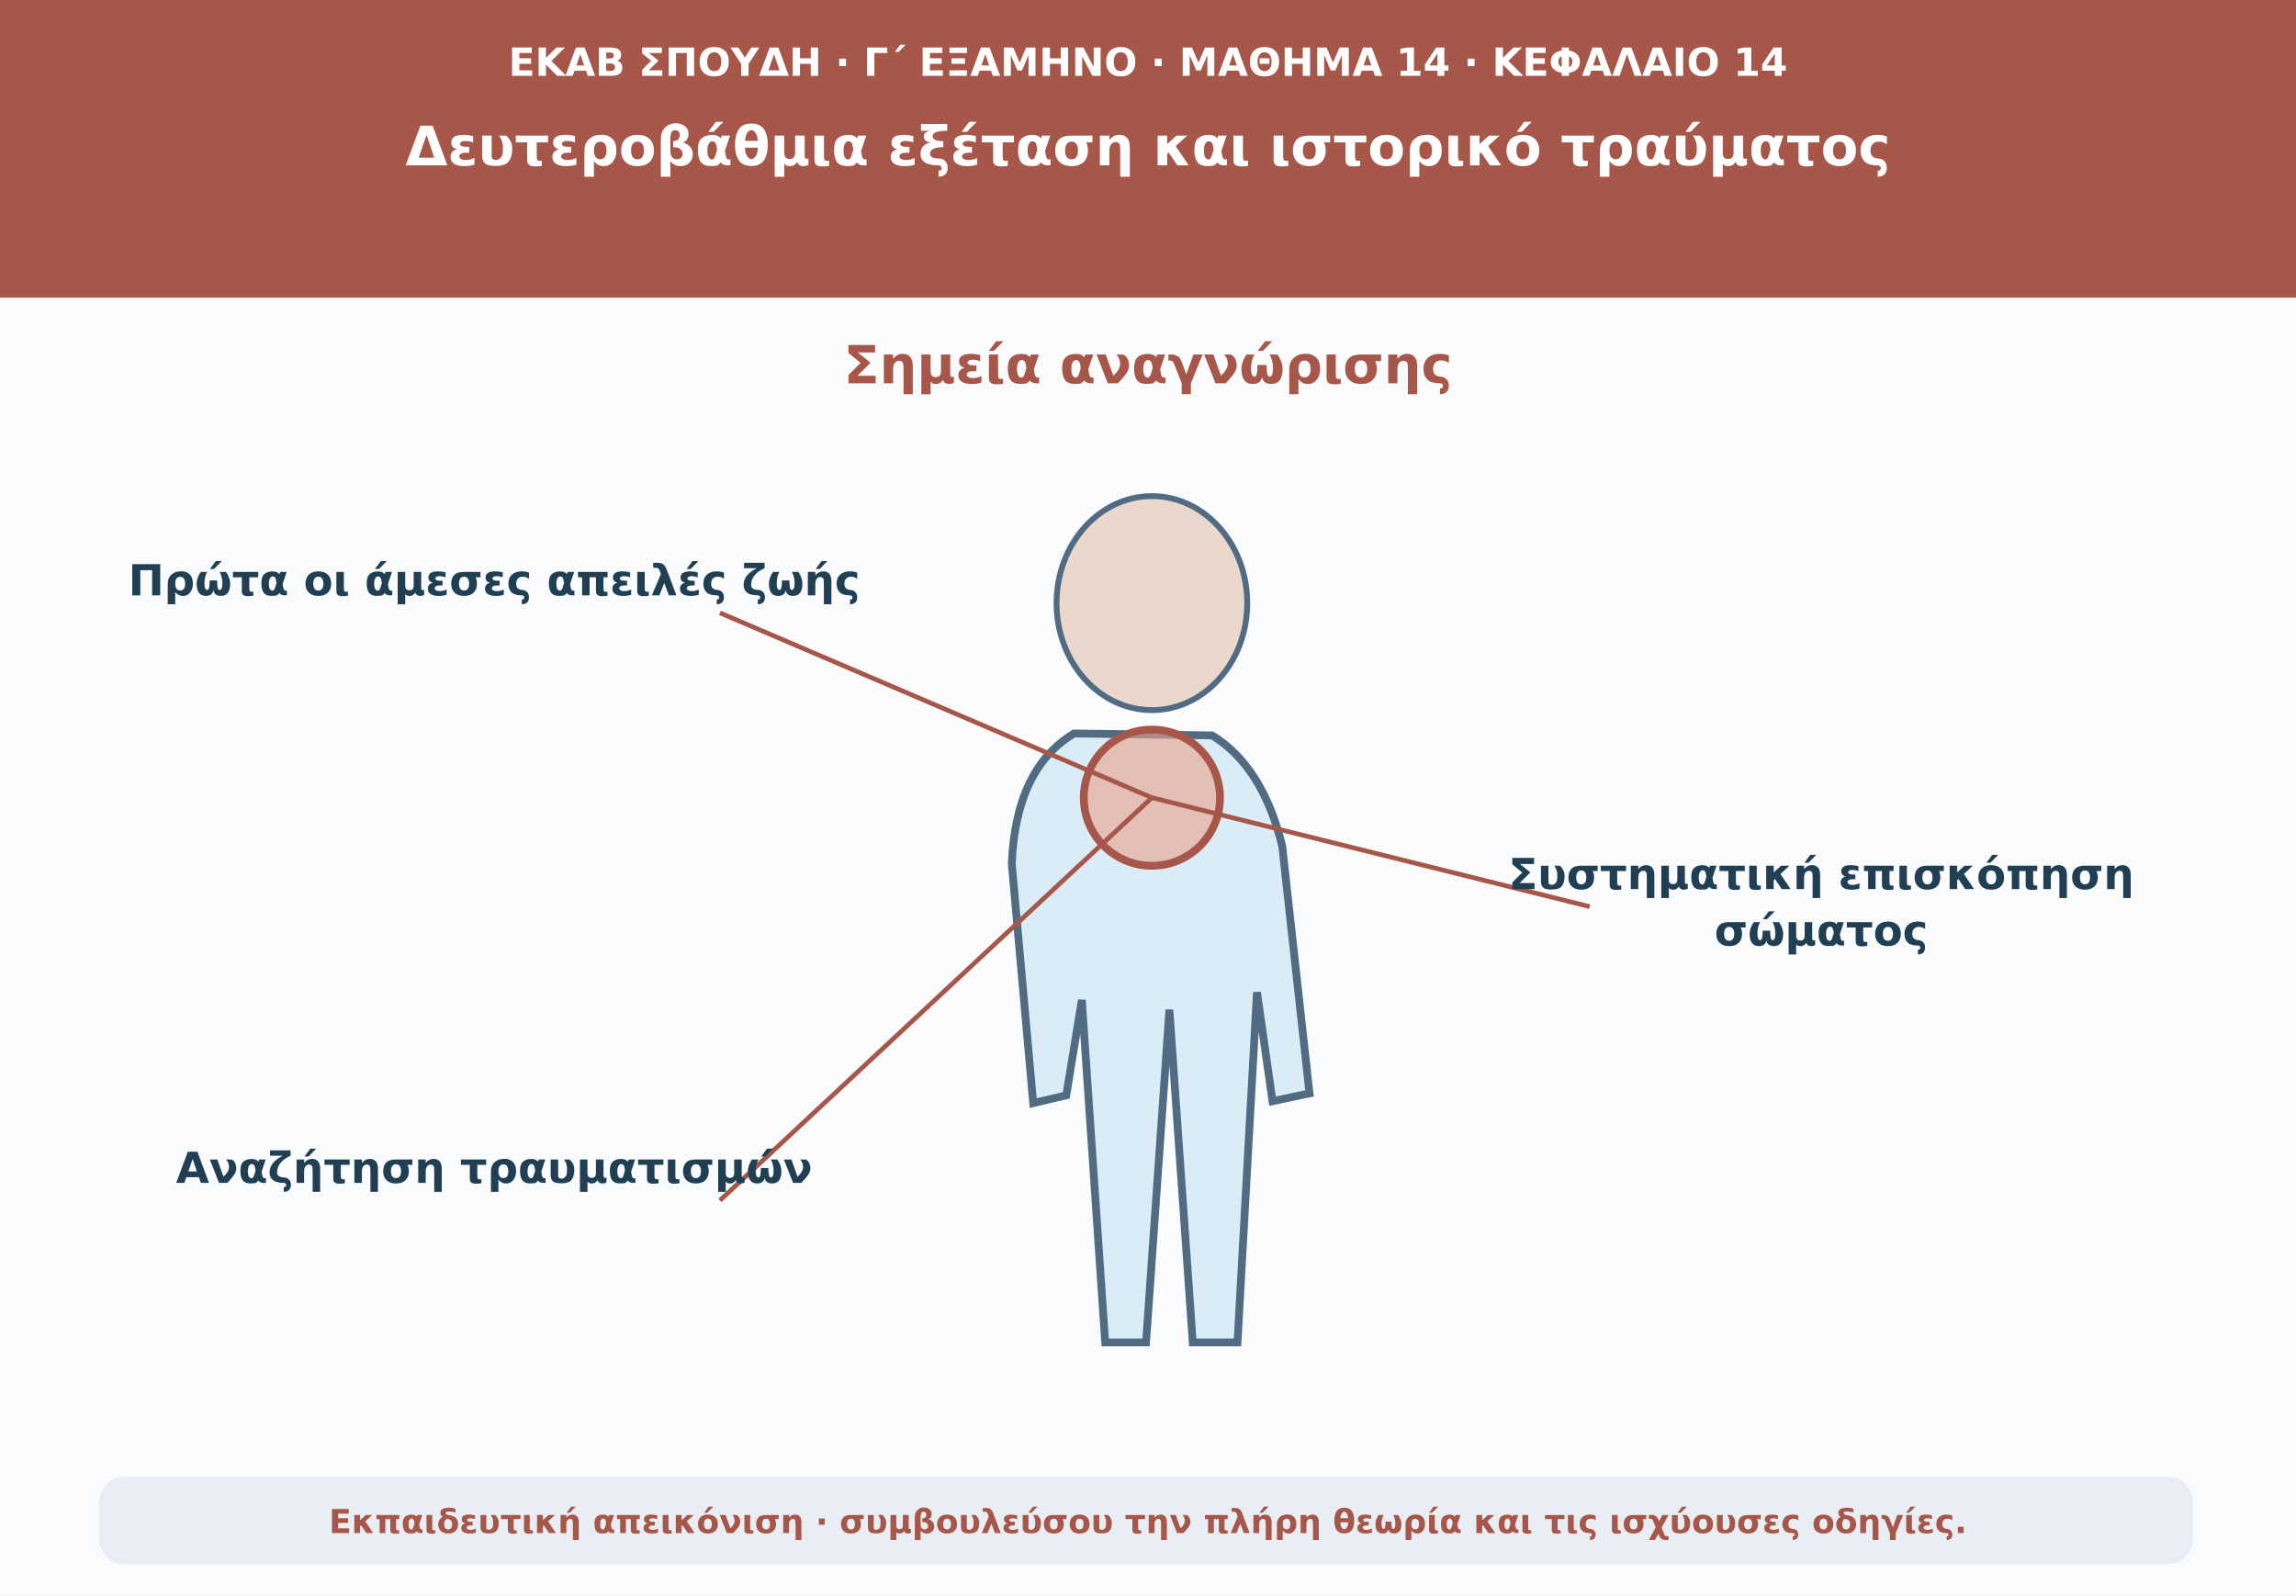
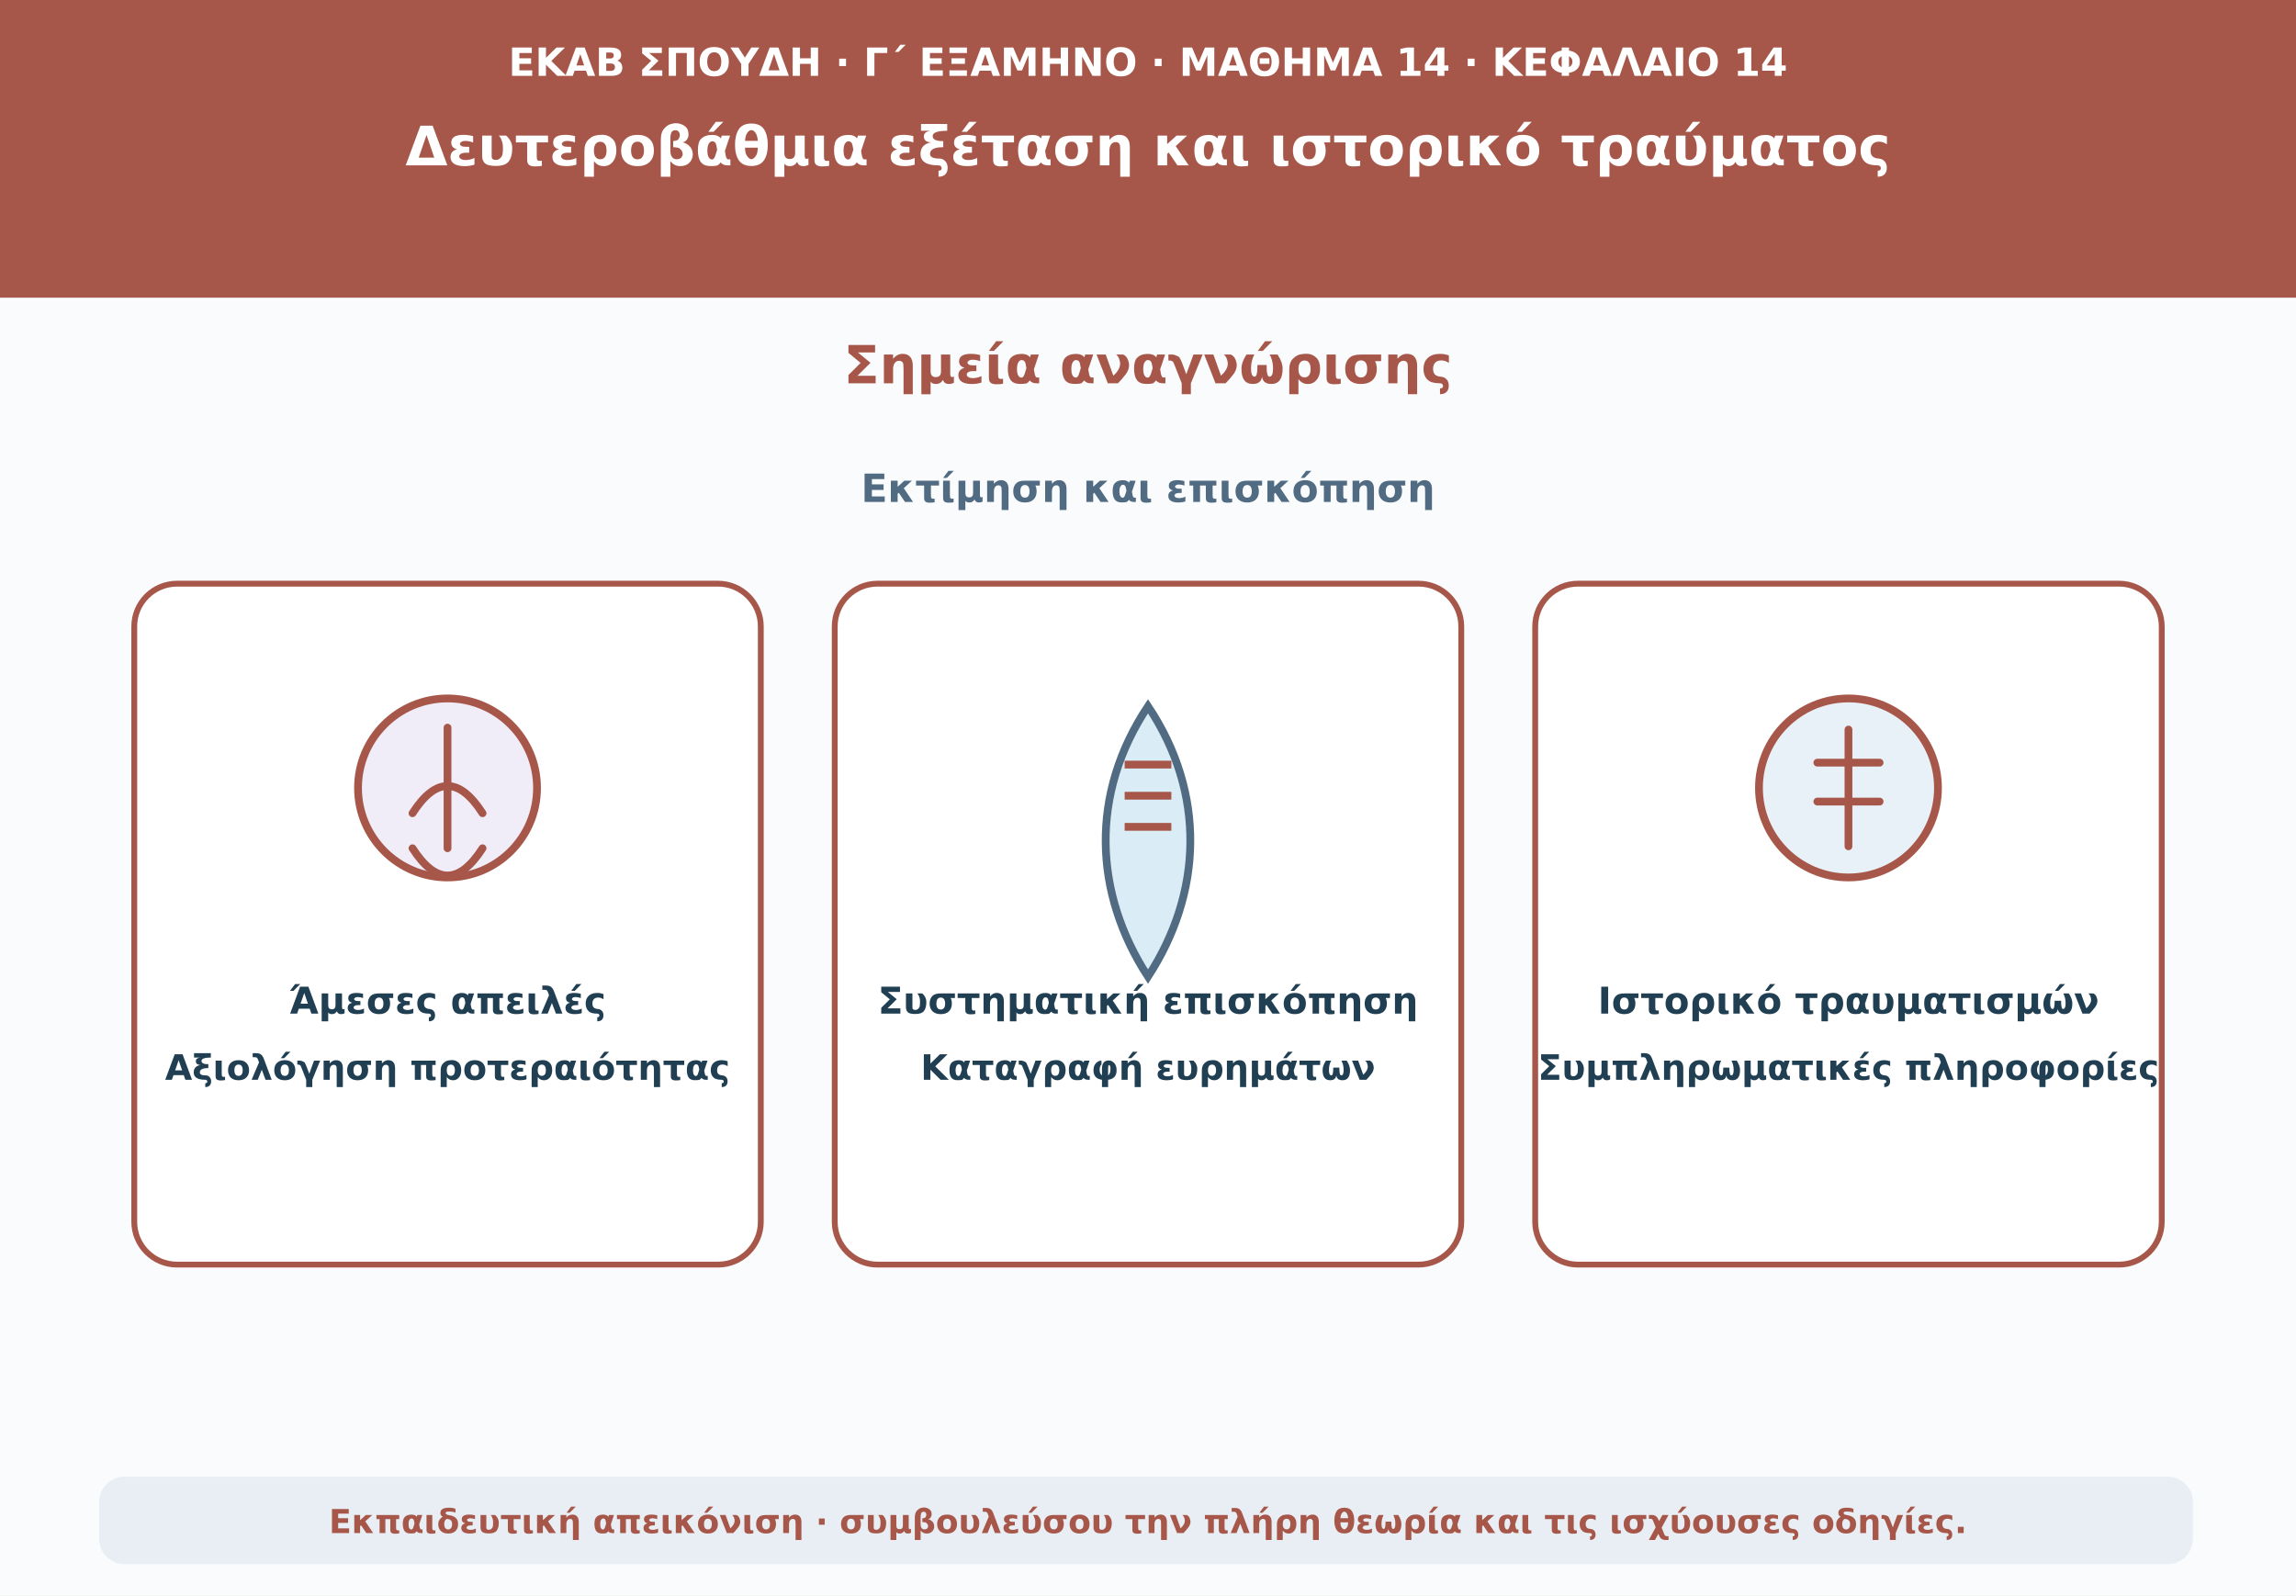
<svg xmlns="http://www.w3.org/2000/svg" viewBox="0 0 1180 820" role="img" aria-labelledby="t d">
  <rect width="1180" height="820" fill="#f9fbfd" />
  <path d="M0 0H1180V153H0Z" fill="#a75749" />
  <text x="590" y="39" text-anchor="middle" font-family="DejaVu Sans,Arial,sans-serif" font-size="20" font-weight="690" fill="#ffffff">ΕΚΑΒ ΣΠΟΥΔΗ · Γ΄ ΕΞΑΜΗΝΟ · ΜΑΘΗΜΑ 14 · ΚΕΦΑΛΑΙΟ 14</text>
  <text x="590" y="85" text-anchor="middle" font-family="DejaVu Sans,Arial,sans-serif" font-size="28" font-weight="760" fill="#ffffff">Δευτεροβάθμια εξέταση και ιστορικό τραύματος</text>
  <text x="590" y="197" text-anchor="middle" font-family="DejaVu Sans,Arial,sans-serif" font-size="27" font-weight="740" fill="#a75749">Σημεία αναγνώρισης</text>
-   <ellipse cx="592" cy="310" rx="49" ry="55" fill="#e9d8cb" stroke="#506b82" stroke-width="3" />
-   <path d="M552 377Q522 395 520 444L531 567L548 563L556 514L568 690L589 690L601 519L613 690L636 690L646 510L654 566L673 562L659 435Q649 394 623 378Z" fill="#daecf5" stroke="#506b82" stroke-width="4" />
-   <circle cx="592" cy="410" r="35" fill="#e9a28c" fill-opacity=".6" stroke="#a75749" stroke-width="4" />
-   <path d="M592 410L370 315" stroke="#a75749" stroke-width="2.4" fill="none" />
-   <text x="254" y="306" text-anchor="middle" font-family="DejaVu Sans,Arial,sans-serif" font-size="22" font-weight="650" fill="#213f53">Πρώτα οι άμεσες απειλές ζωής</text>
-   <path d="M592 410L817 466" stroke="#a75749" stroke-width="2.4" fill="none" />
-   <text x="936" y="457" text-anchor="middle" font-family="DejaVu Sans,Arial,sans-serif" font-size="22" font-weight="650" fill="#213f53">Συστηματική επισκόπηση</text>
-   <text x="936" y="486" text-anchor="middle" font-family="DejaVu Sans,Arial,sans-serif" font-size="22" font-weight="650" fill="#213f53">σώματος</text>
-   <path d="M592 410L370 617" stroke="#a75749" stroke-width="2.4" fill="none" />
-   <text x="254" y="608" text-anchor="middle" font-family="DejaVu Sans,Arial,sans-serif" font-size="22" font-weight="650" fill="#213f53">Αναζήτηση τραυματισμών</text>
+   <text x="590" y="258" text-anchor="middle" font-family="DejaVu Sans,Arial,sans-serif" font-size="20" font-weight="650" fill="#506b82">Εκτίμηση και επισκόπηση</text>
+   <rect x="69" y="300" width="322" height="350" rx="22" fill="#fff" stroke="#a75749" stroke-width="3" />
+   <rect x="429" y="300" width="322" height="350" rx="22" fill="#fff" stroke="#a75749" stroke-width="3" />
+   <rect x="789" y="300" width="322" height="350" rx="22" fill="#fff" stroke="#a75749" stroke-width="3" />
+   <circle cx="230" cy="405" r="46" fill="#f0edf9" stroke="#a75749" stroke-width="4" />
+   <path d="M230 374v62m-18-18q18-28 36 0m-36 18q18 28 36 0" fill="none" stroke="#a75749" stroke-width="4" stroke-linecap="round" />
+   <text x="230" y="521" text-anchor="middle" font-family="DejaVu Sans,Arial,sans-serif" font-size="19" font-weight="700" fill="#213f53">Άμεσες απειλές</text>
+   <text x="230" y="555" text-anchor="middle" font-family="DejaVu Sans,Arial,sans-serif" font-size="18" font-weight="650" fill="#213f53">Αξιολόγηση προτεραιότητας</text>
+   <path d="M590 363c-30 45-28 96 0 139 28-43 30-94 0-139z" fill="#daecf5" stroke="#506b82" stroke-width="4" />
+   <path d="M578 393h24m-24 16h24m-24 16h24" stroke="#a75749" stroke-width="4" />
+   <text x="590" y="521" text-anchor="middle" font-family="DejaVu Sans,Arial,sans-serif" font-size="19" font-weight="700" fill="#213f53">Συστηματική επισκόπηση</text>
+   <text x="590" y="555" text-anchor="middle" font-family="DejaVu Sans,Arial,sans-serif" font-size="18" font-weight="650" fill="#213f53">Καταγραφή ευρημάτων</text>
+   <circle cx="950" cy="405" r="46" fill="#e8f1f7" stroke="#a75749" stroke-width="4" />
+   <path d="M950 375v60m-16-43h32m-32 20h32" stroke="#a75749" stroke-width="4" stroke-linecap="round" />
+   <text x="950" y="521" text-anchor="middle" font-family="DejaVu Sans,Arial,sans-serif" font-size="19" font-weight="700" fill="#213f53">Ιστορικό τραυματισμών</text>
+   <text x="950" y="555" text-anchor="middle" font-family="DejaVu Sans,Arial,sans-serif" font-size="18" font-weight="650" fill="#213f53">Συμπληρωματικές πληροφορίες</text>
  <rect x="51" y="759" width="1076" height="45" rx="13" fill="#e8eef3" />
  <text x="590" y="788" text-anchor="middle" font-family="DejaVu Sans,Arial,sans-serif" font-size="17" font-weight="610" fill="#a75749">Εκπαιδευτική απεικόνιση · συμβουλεύσου την πλήρη θεωρία και τις ισχύουσες οδηγίες.</text>
</svg>
